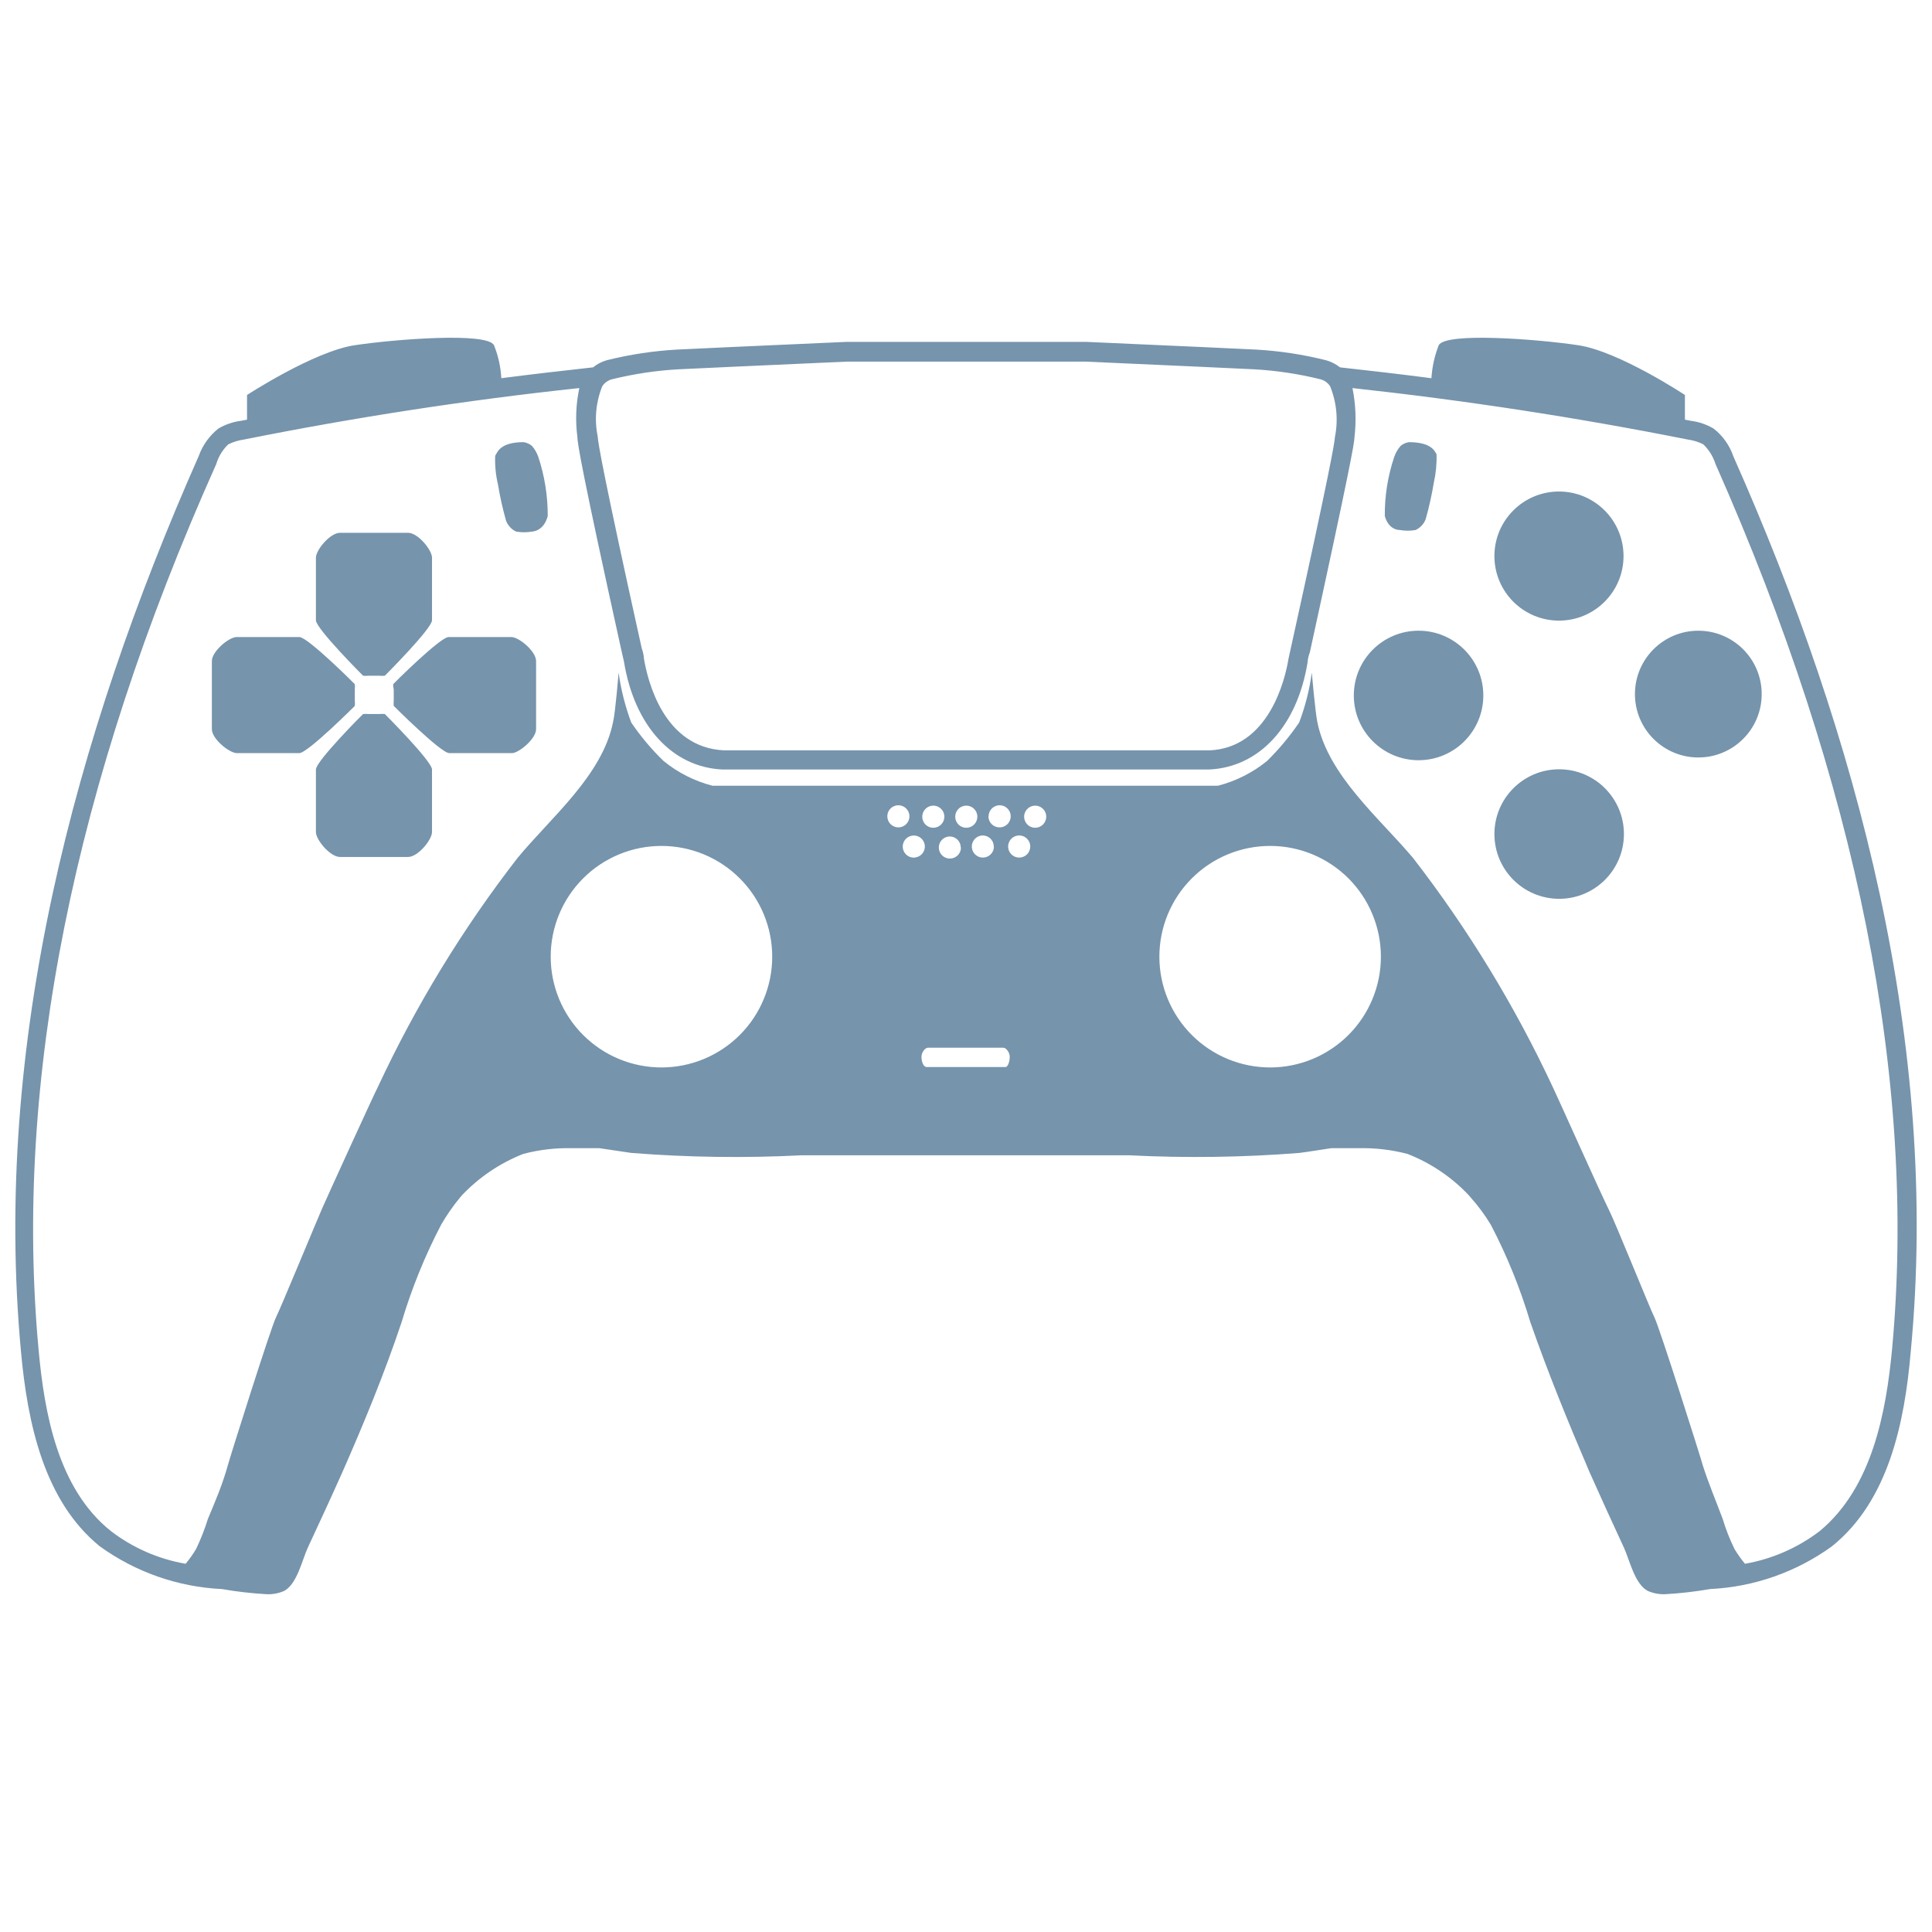
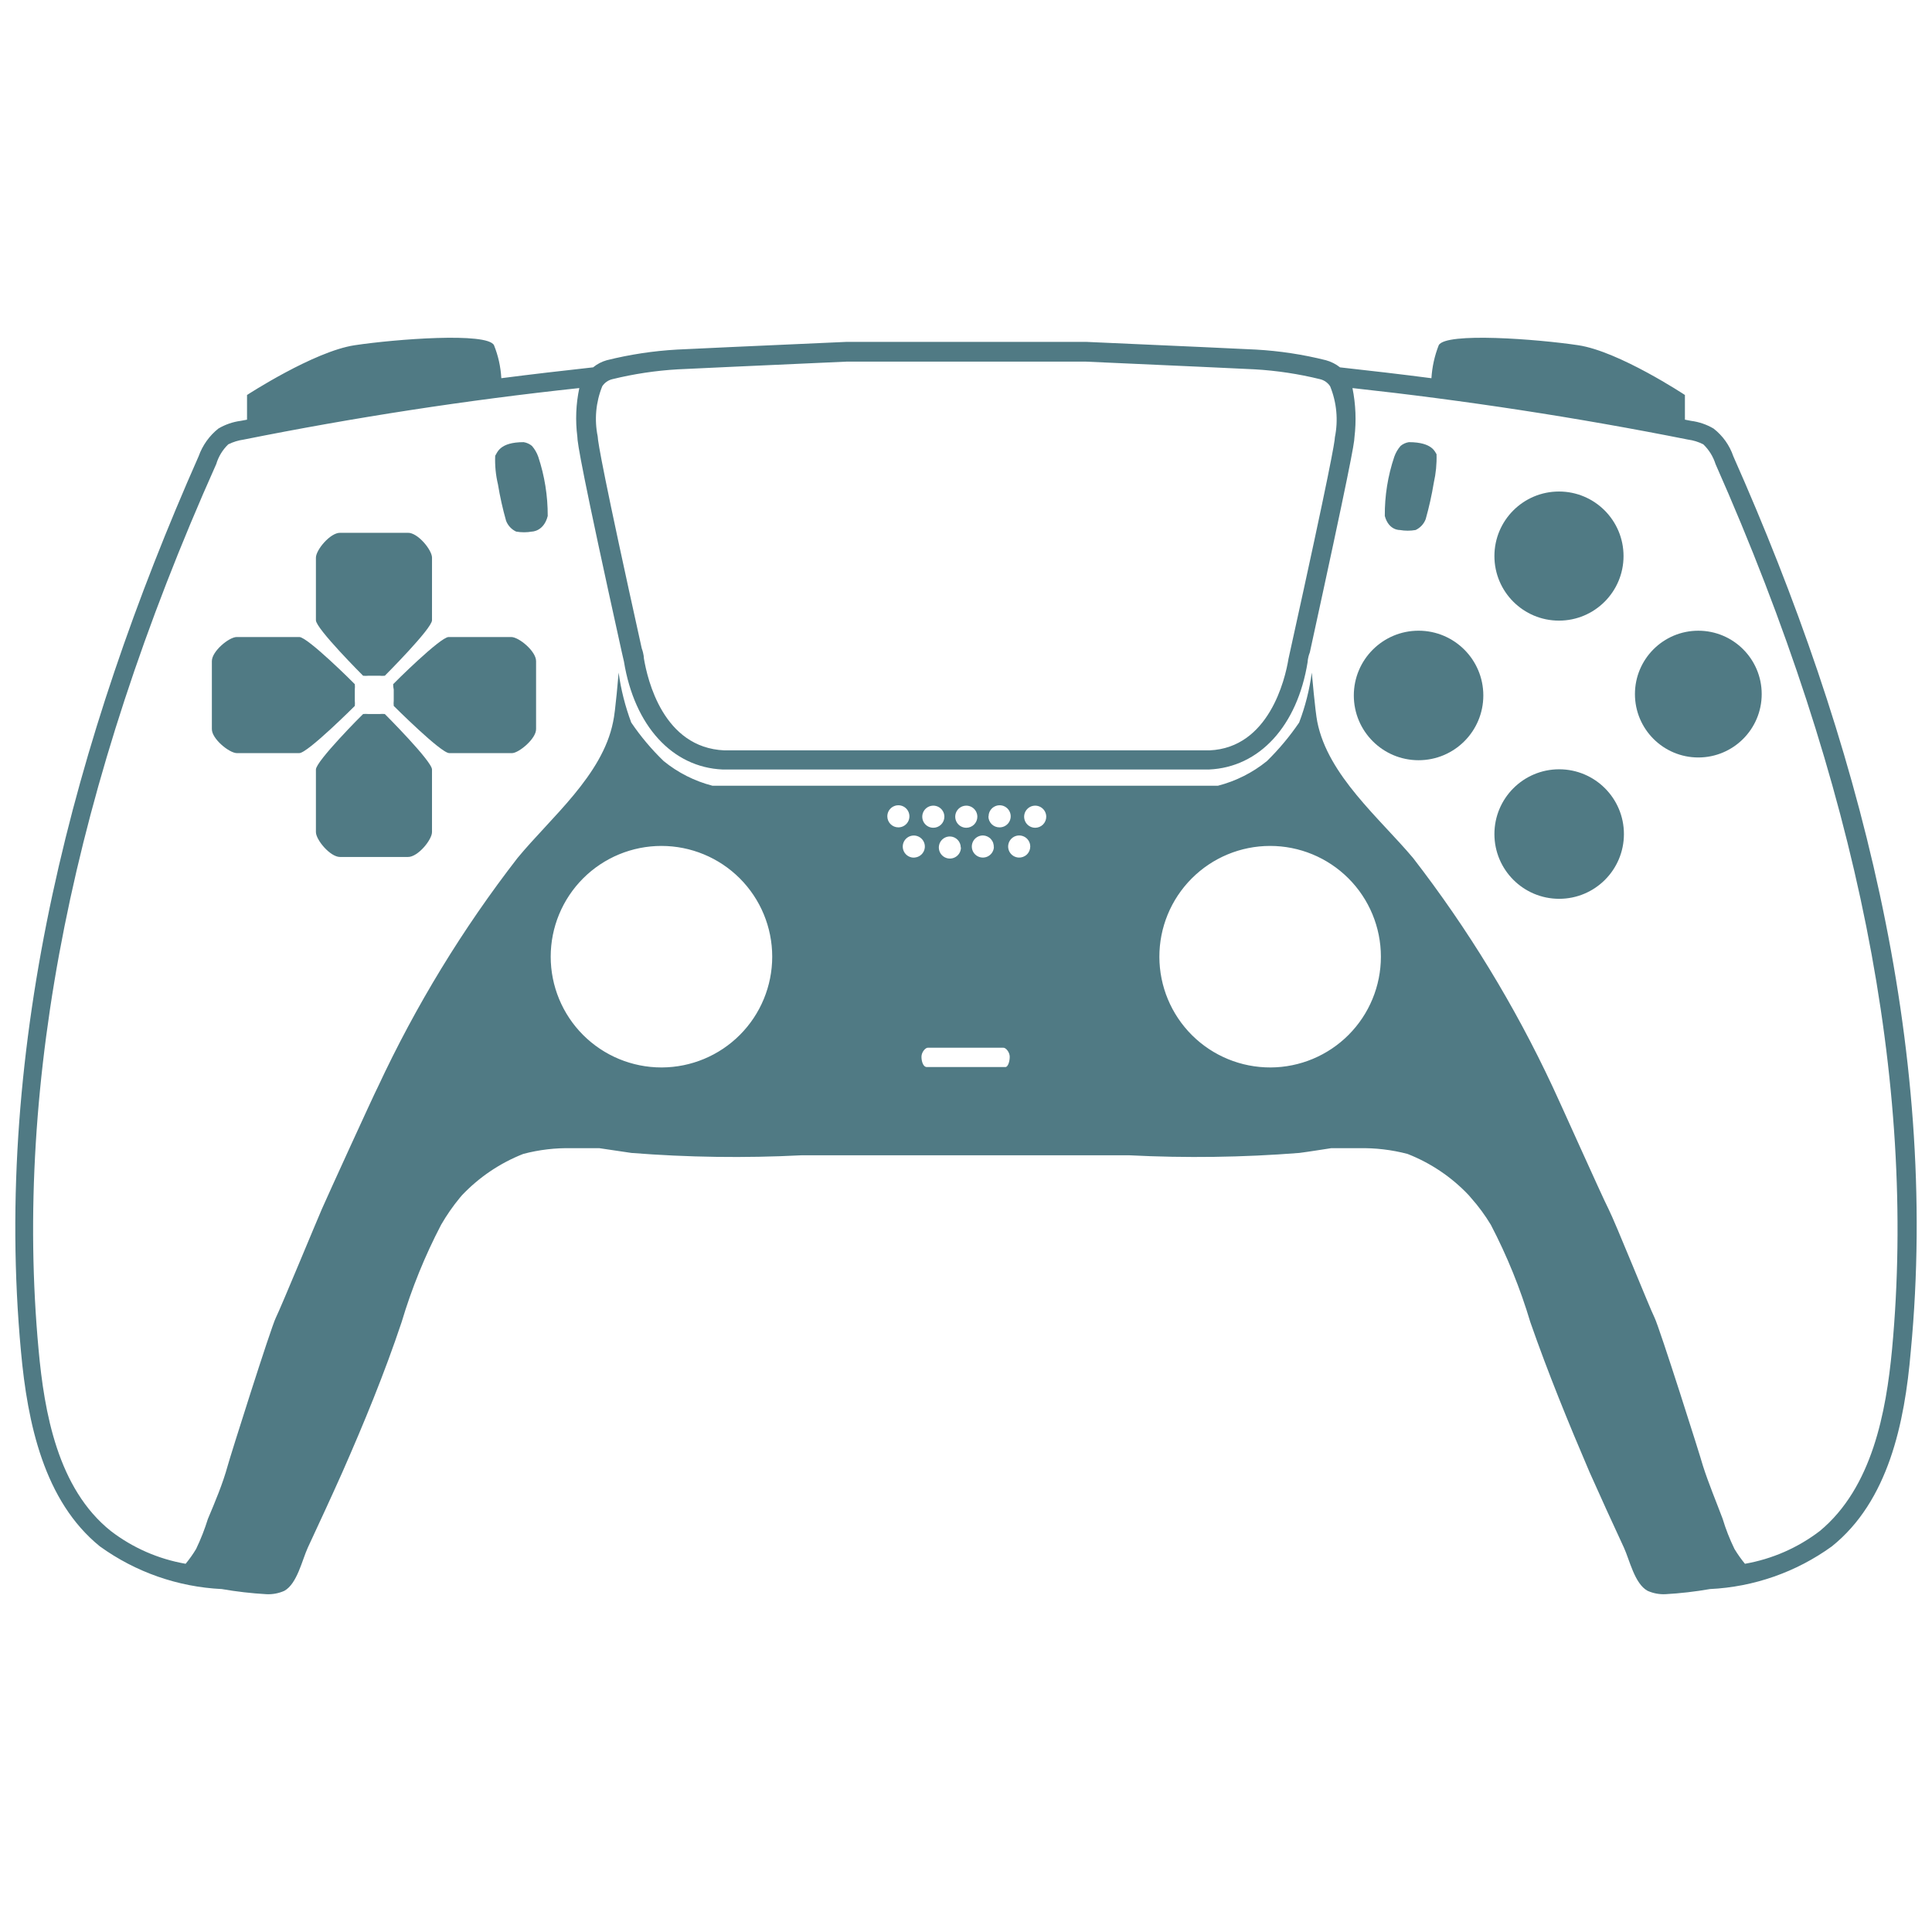
- <svg xmlns="http://www.w3.org/2000/svg" width="548pt" height="548pt" version="1.1" viewBox="0 0 548 548" id="svg242" fill="#7694AC">
+ <svg xmlns="http://www.w3.org/2000/svg" width="548pt" height="548pt" version="1.1" viewBox="0 0 548 548" id="svg242" fill="#507A84">
  <defs id="defs216">
    <symbol id="w" overflow="visible">
      <path d="m 18.766,-1.125 c -0.969,0.5 -1.98,0.875 -3.031,1.125 -1.043,0.258 -2.137,0.391 -3.281,0.391 -3.398,0 -6.09,-0.945 -8.078,-2.844 -1.992,-1.906 -2.984,-4.484 -2.984,-7.734 0,-3.258 0.992,-5.836 2.984,-7.734 1.988,-1.906 4.68,-2.859 8.078,-2.859 1.145,0 2.238,0.133 3.281,0.391 1.051,0.25 2.062,0.625 3.031,1.125 v 4.219 c -0.98,-0.656 -1.945,-1.141 -2.891,-1.453 -0.949,-0.312 -1.949,-0.469 -3,-0.469 -1.875,0 -3.352,0.605 -4.422,1.812 -1.074,1.199 -1.609,2.856 -1.609,4.969 0,2.106 0.535,3.762 1.609,4.969 1.07,1.199 2.547,1.797 4.422,1.797 1.051,0 2.051,-0.148 3,-0.453 0.945,-0.312 1.91,-0.801 2.891,-1.469 z" id="path147" />
    </symbol>
    <symbol id="b" overflow="visible">
      <path d="m 13.734,-11.141 c -0.438,-0.195 -0.871,-0.344 -1.297,-0.438 -0.418,-0.102 -0.84,-0.156 -1.266,-0.156 -1.262,0 -2.231,0.406 -2.906,1.219 -0.68,0.805 -1.016,1.953 -1.016,3.453 v 7.062 H 2.359 v -15.312 h 4.891 v 2.516 c 0.625,-1 1.344,-1.727 2.156,-2.188 0.82,-0.469 1.801,-0.703 2.938,-0.703 0.164,0 0.344,0.012 0.531,0.031 0.195,0.012 0.477,0.039 0.844,0.078 z" id="path150" />
    </symbol>
    <symbol id="a" overflow="visible">
      <path d="m 17.641,-7.703 v 1.406 H 6.188 c 0.125,1.148 0.539,2.008 1.25,2.578 0.707,0.574 1.703,0.859 2.984,0.859 1.031,0 2.082,-0.148 3.156,-0.453 1.082,-0.312 2.191,-0.773 3.328,-1.391 v 3.766 c -1.156,0.438 -2.312,0.766 -3.469,0.984 -1.156,0.227 -2.312,0.344 -3.469,0.344 -2.773,0 -4.93,-0.703 -6.469,-2.109 -1.531,-1.406 -2.297,-3.379 -2.297,-5.922 0,-2.5 0.754,-4.461 2.266,-5.891 1.508,-1.438 3.582,-2.156 6.219,-2.156 2.406,0 4.332,0.73 5.781,2.188 1.445,1.449 2.172,3.383 2.172,5.797 z m -5.031,-1.625 c 0,-0.926 -0.273,-1.672 -0.812,-2.234 -0.543,-0.57 -1.25,-0.859 -2.125,-0.859 -0.949,0 -1.719,0.266 -2.312,0.797 -0.594,0.531 -0.965,1.297 -1.109,2.297 z" id="path153" />
    </symbol>
    <symbol id="f" overflow="visible">
      <path d="m 9.219,-6.891 c -1.023,0 -1.793,0.172 -2.312,0.516 -0.512,0.344 -0.766,0.855 -0.766,1.531 0,0.625 0.207,1.117 0.625,1.469 0.414,0.344 0.988,0.516 1.719,0.516 0.926,0 1.703,-0.328 2.328,-0.984 0.633,-0.664 0.953,-1.492 0.953,-2.484 v -0.562 z m 7.469,-1.844 V 0 h -4.922 v -2.266 c -0.656,0.93 -1.398,1.605 -2.219,2.031 -0.824,0.414 -1.824,0.625 -3,0.625 -1.586,0 -2.871,-0.457 -3.859,-1.375 -0.992,-0.926 -1.484,-2.129 -1.484,-3.609 0,-1.789 0.613,-3.102 1.844,-3.938 1.238,-0.844 3.18,-1.266 5.828,-1.266 h 2.891 v -0.391 c 0,-0.77 -0.309,-1.332 -0.922,-1.688 -0.617,-0.363 -1.57,-0.547 -2.859,-0.547 -1.055,0 -2.031,0.105 -2.938,0.312 -0.898,0.211 -1.73,0.523 -2.5,0.938 v -3.734 c 1.039,-0.25 2.086,-0.441 3.141,-0.578 1.062,-0.133 2.125,-0.203 3.188,-0.203 2.758,0 4.75,0.547 5.969,1.641 1.227,1.086 1.844,2.856 1.844,5.312 z" id="path156" />
    </symbol>
    <symbol id="e" overflow="visible">
      <path d="m 7.703,-19.656 v 4.344 H 12.75 v 3.5 H 7.703 v 6.5 c 0,0.711 0.141,1.188 0.422,1.438 0.281,0.25 0.836,0.375 1.672,0.375 h 2.516 v 3.5 h -4.188 c -1.938,0 -3.312,-0.398 -4.125,-1.203 -0.805,-0.812 -1.203,-2.18 -1.203,-4.109 v -6.5 h -2.422 v -3.5 h 2.422 v -4.344 z" id="path159" />
    </symbol>
    <symbol id="g" overflow="visible">
      <path d="m 12.766,-13.078 v -8.203 h 4.922 V -1e-4 H 12.766 v -2.219 c -0.668,0.906 -1.406,1.57 -2.219,1.984 -0.813,0.414 -1.758,0.625 -2.828,0.625 -1.887,0 -3.434,-0.75 -4.641,-2.25 -1.211,-1.5 -1.812,-3.426 -1.812,-5.781 0,-2.363 0.602,-4.297 1.812,-5.797 1.207,-1.5 2.754,-2.25 4.641,-2.25 1.062,0 2,0.215 2.812,0.641 0.82,0.43 1.566,1.086 2.234,1.969 z m -3.219,9.922 c 1.039,0 1.836,-0.379 2.391,-1.141 0.551,-0.77 0.828,-1.883 0.828,-3.344 0,-1.457 -0.277,-2.566 -0.828,-3.328 -0.555,-0.77 -1.352,-1.156 -2.391,-1.156 -1.043,0 -1.84,0.387 -2.391,1.156 -0.555,0.762 -0.828,1.871 -0.828,3.328 0,1.461 0.273,2.574 0.828,3.344 0.551,0.762 1.348,1.141 2.391,1.141 z" id="path162" />
    </symbol>
    <symbol id="k" overflow="visible">
      <path d="m 10.5,-3.156 c 1.051,0 1.852,-0.379 2.406,-1.141 0.551,-0.77 0.828,-1.883 0.828,-3.344 0,-1.457 -0.277,-2.566 -0.828,-3.328 -0.555,-0.77 -1.355,-1.156 -2.406,-1.156 -1.055,0 -1.859,0.387 -2.422,1.156 -0.555,0.773 -0.828,1.883 -0.828,3.328 0,1.449 0.273,2.559 0.828,3.328 0.562,0.773 1.367,1.156 2.422,1.156 z m -3.25,-9.922 c 0.676,-0.883 1.422,-1.539 2.234,-1.969 0.82,-0.426 1.766,-0.641 2.828,-0.641 1.895,0 3.445,0.75 4.656,2.25 1.207,1.5 1.812,3.434 1.812,5.797 0,2.356 -0.605,4.281 -1.812,5.781 -1.211,1.5 -2.762,2.25 -4.656,2.25 -1.062,0 -2.008,-0.211 -2.828,-0.625 C 8.672,-0.66 7.926,-1.32 7.25,-2.219 V -2e-5 H 2.359 v -21.281 H 7.25 Z" id="path165" />
    </symbol>
    <symbol id="j" overflow="visible">
      <path d="m 0.344,-15.312 h 4.891 l 4.125,10.391 3.5,-10.391 h 4.891 l -6.438,16.766 c -0.648,1.695 -1.402,2.883 -2.266,3.562 -0.867,0.688 -2,1.031 -3.406,1.031 H 2.797 V 2.829 h 1.531 c 0.832,0 1.438,-0.137 1.812,-0.406 C 6.523,2.161 6.82,1.692 7.031,1.016 L 7.172,0.595 Z" id="path168" />
    </symbol>
    <symbol id="i" overflow="visible">
      <path d="m 2.578,-20.406 h 14.203 v 3.969 H 7.828 v 3.797 h 8.422 v 3.984 H 7.828 v 4.672 h 9.25 V 4e-4 h -14.5 z" id="path171" />
    </symbol>
    <symbol id="v" overflow="visible">
      <path d="M 2.359,-21.281 H 7.25 V 0 H 2.359 Z" id="path174" />
    </symbol>
    <symbol id="u" overflow="visible">
      <path d="M 2.359,-15.312 H 7.25 V 0 H 2.359 Z m 0,-5.969 H 7.25 v 4 H 2.359 Z" id="path177" />
    </symbol>
    <symbol id="d" overflow="visible">
      <path d="M 17.75,-9.328 V 0 h -4.922 v -7.141 c 0,-1.32 -0.031,-2.234 -0.094,-2.734 -0.062,-0.5 -0.168,-0.867 -0.312,-1.109 -0.188,-0.312 -0.449,-0.555 -0.781,-0.734 -0.324,-0.176 -0.695,-0.266 -1.109,-0.266 -1.023,0 -1.824,0.398 -2.406,1.188 -0.586,0.781 -0.875,1.871 -0.875,3.266 V -1e-4 H 2.359 v -15.312 H 7.25 v 2.234 c 0.738,-0.883 1.52,-1.539 2.344,-1.969 0.832,-0.426 1.75,-0.641 2.75,-0.641 1.77,0 3.113,0.547 4.031,1.641 0.914,1.086 1.375,2.656 1.375,4.719 z" id="path180" />
    </symbol>
    <symbol id="t" overflow="visible">
      <path d="m 10.75,-12.516 c 0.82,0 1.445,-0.18 1.875,-0.547 0.438,-0.363 0.656,-0.898 0.656,-1.609 0,-0.695 -0.219,-1.227 -0.656,-1.594 -0.43,-0.375 -1.055,-0.562 -1.875,-0.562 H 7.828 v 4.312 z m 0.172,8.938 c 1.062,0 1.859,-0.223 2.391,-0.672 0.531,-0.445 0.797,-1.125 0.797,-2.031 0,-0.883 -0.266,-1.547 -0.797,-1.984 -0.523,-0.438 -1.32,-0.656 -2.391,-0.656 h -3.094 v 5.344 z m 4.891,-7.344 c 1.133,0.324 2.008,0.93 2.625,1.812 0.625,0.887 0.938,1.969 0.938,3.25 0,1.969 -0.668,3.438 -2,4.406 -1.336,0.969 -3.356,1.453 -6.062,1.453 h -8.734 v -20.406 h 7.891 c 2.832,0 4.883,0.43 6.156,1.281 1.281,0.855 1.922,2.227 1.922,4.109 0,1 -0.234,1.852 -0.703,2.547 -0.469,0.688 -1.148,1.203 -2.031,1.547 z" id="path183" />
    </symbol>
    <symbol id="s" overflow="visible">
      <path d="m 14.312,-14.828 v 3.719 c -1.043,-0.438 -2.055,-0.766 -3.031,-0.984 -0.98,-0.219 -1.902,-0.328 -2.766,-0.328 -0.93,0 -1.621,0.117 -2.078,0.344 -0.449,0.23 -0.672,0.59 -0.672,1.078 0,0.387 0.172,0.684 0.516,0.891 0.344,0.211 0.957,0.367 1.844,0.469 l 0.859,0.125 c 2.508,0.324 4.195,0.852 5.062,1.578 0.863,0.73 1.297,1.871 1.297,3.422 0,1.637 -0.605,2.867 -1.812,3.688 -1.199,0.812 -2.992,1.219 -5.375,1.219 -1.023,0 -2.074,-0.078 -3.156,-0.234 -1.074,-0.156 -2.18,-0.395 -3.312,-0.719 v -3.719 c 0.969,0.48 1.961,0.84 2.984,1.078 1.031,0.23 2.078,0.344 3.141,0.344 0.957,0 1.676,-0.129 2.156,-0.391 0.477,-0.27 0.719,-0.664 0.719,-1.188 0,-0.438 -0.168,-0.758 -0.5,-0.969 -0.336,-0.219 -0.996,-0.383 -1.984,-0.5 L 7.343,-6.016 c -2.18,-0.27 -3.703,-0.773 -4.578,-1.516 -0.875,-0.738 -1.312,-1.859 -1.312,-3.359 0,-1.625 0.551,-2.828 1.656,-3.609 1.113,-0.789 2.82,-1.188 5.125,-1.188 0.895,0 1.836,0.074 2.828,0.219 1,0.137 2.082,0.352 3.25,0.641 z" id="path186" />
    </symbol>
    <symbol id="c" overflow="visible">
      <path d="m 9.641,-12.188 c -1.086,0 -1.914,0.391 -2.484,1.172 -0.574,0.781 -0.859,1.906 -0.859,3.375 0,1.469 0.285,2.594 0.859,3.375 0.57,0.773 1.398,1.156 2.484,1.156 1.062,0 1.875,-0.383 2.438,-1.156 0.57,-0.781 0.859,-1.906 0.859,-3.375 0,-1.469 -0.289,-2.594 -0.859,-3.375 -0.562,-0.781 -1.375,-1.172 -2.438,-1.172 z m 0,-3.5 c 2.633,0 4.691,0.715 6.172,2.141 1.477,1.418 2.219,3.387 2.219,5.906 0,2.512 -0.742,4.481 -2.219,5.906 C 14.332,-0.317 12.273,0.39 9.641,0.39 6.992,0.39 4.926,-0.317 3.438,-1.735 1.945,-3.161 1.203,-5.13 1.203,-7.641 c 0,-2.519 0.742,-4.488 2.234,-5.906 1.488,-1.426 3.555,-2.141 6.203,-2.141 z" id="path189" />
    </symbol>
    <symbol id="h" overflow="visible">
      <path d="m 2.188,-5.969 v -9.344 h 4.922 v 1.531 c 0,0.836 -0.008,1.875 -0.016,3.125 -0.012,1.25 -0.016,2.086 -0.016,2.5 0,1.242 0.031,2.133 0.094,2.672 0.07,0.543 0.18,0.934 0.328,1.172 0.207,0.324 0.473,0.574 0.797,0.75 0.32,0.168 0.691,0.25 1.109,0.25 1.02,0 1.82,-0.391 2.406,-1.172 0.582,-0.781 0.875,-1.867 0.875,-3.266 v -7.562 h 4.891 V -6e-4 H 12.688 V -2.219 C 11.945,-1.321 11.164,-0.661 10.344,-0.235 9.519,0.179 8.609,0.39 7.609,0.39 5.848,0.39 4.504,-0.149 3.578,-1.235 2.648,-2.317 2.188,-3.895 2.188,-5.969 Z" id="path192" />
    </symbol>
    <symbol id="r" overflow="visible">
      <path d="m 12.422,-21.281 v 3.219 H 9.719 c -0.688,0 -1.172,0.125 -1.453,0.375 -0.273,0.25 -0.406,0.688 -0.406,1.312 v 1.062 h 4.188 v 3.5 H 7.86 V -2e-4 h -4.891 v -11.812 h -2.438 v -3.5 h 2.438 v -1.062 c 0,-1.664 0.461,-2.898 1.391,-3.703 0.926,-0.801 2.367,-1.203 4.328,-1.203 z" id="path195" />
    </symbol>
    <symbol id="q" overflow="visible">
      <path d="m 16.547,-12.766 c 0.613,-0.945 1.348,-1.672 2.203,-2.172 0.852,-0.5 1.789,-0.75 2.812,-0.75 1.758,0 3.098,0.547 4.016,1.641 0.926,1.086 1.391,2.656 1.391,4.719 V -4e-4 h -4.922 v -7.984 -0.359 c 0.008,-0.133 0.016,-0.32 0.016,-0.562 0,-1.082 -0.164,-1.863 -0.484,-2.344 -0.312,-0.488 -0.824,-0.734 -1.531,-0.734 -0.93,0 -1.648,0.387 -2.156,1.156 -0.512,0.762 -0.773,1.867 -0.781,3.312 v 7.516 h -4.922 v -7.984 c 0,-1.695 -0.148,-2.785 -0.438,-3.266 -0.293,-0.488 -0.812,-0.734 -1.562,-0.734 -0.938,0 -1.664,0.387 -2.172,1.156 -0.512,0.762 -0.766,1.859 -0.766,3.297 v 7.531 h -4.922 v -15.312 h 4.922 v 2.234 c 0.602,-0.863 1.289,-1.516 2.062,-1.953 0.781,-0.438 1.641,-0.656 2.578,-0.656 1.062,0 2,0.258 2.812,0.766 0.812,0.512 1.426,1.23 1.844,2.156 z" id="path198" />
    </symbol>
    <symbol id="p" overflow="visible">
      <path d="M 17.75,-9.328 V 0 h -4.922 v -7.109 c 0,-1.344 -0.031,-2.266 -0.094,-2.766 -0.062,-0.5 -0.168,-0.867 -0.312,-1.109 -0.188,-0.312 -0.449,-0.555 -0.781,-0.734 -0.324,-0.176 -0.695,-0.266 -1.109,-0.266 -1.023,0 -1.824,0.398 -2.406,1.188 -0.586,0.781 -0.875,1.871 -0.875,3.266 V -1e-4 H 2.359 v -21.281 H 7.25 v 8.203 c 0.738,-0.883 1.52,-1.539 2.344,-1.969 0.832,-0.426 1.75,-0.641 2.75,-0.641 1.77,0 3.113,0.547 4.031,1.641 0.914,1.086 1.375,2.656 1.375,4.719 z" id="path201" />
    </symbol>
    <symbol id="o" overflow="visible">
      <path d="m 2.578,-20.406 h 5.875 l 7.422,14 v -14 h 4.984 V 0 h -5.875 L 7.562,-14 V 0 H 2.578 Z" id="path204" />
    </symbol>
    <symbol id="n" overflow="visible">
      <path d="m 2.578,-20.406 h 8.734 c 2.594,0 4.582,0.578 5.969,1.734 1.395,1.148 2.094,2.789 2.094,4.922 0,2.137 -0.699,3.781 -2.094,4.938 -1.387,1.156 -3.375,1.734 -5.969,1.734 H 7.828 V 3e-4 h -5.25 z m 5.25,3.812 v 5.703 H 10.75 c 1.02,0 1.805,-0.25 2.359,-0.75 0.562,-0.5 0.844,-1.203 0.844,-2.109 0,-0.914 -0.281,-1.617 -0.844,-2.109 -0.555,-0.488 -1.34,-0.734 -2.359,-0.734 z" id="path207" />
    </symbol>
    <symbol id="m" overflow="visible">
      <path d="M 2.359,-15.312 H 7.25 v 15.031 c 0,2.051 -0.496,3.617 -1.484,4.703 -0.98,1.082 -2.406,1.625 -4.281,1.625 H -0.938 V 2.828 h 0.859 c 0.926,0 1.562,-0.211 1.906,-0.625 0.352,-0.418 0.531,-1.246 0.531,-2.484 z m 0,-5.969 H 7.25 v 4 H 2.359 Z" id="path210" />
    </symbol>
    <symbol id="l" overflow="visible">
      <path d="m 14.719,-14.828 v 3.984 c -0.656,-0.457 -1.324,-0.797 -2,-1.016 -0.668,-0.219 -1.359,-0.328 -2.078,-0.328 -1.367,0 -2.434,0.402 -3.203,1.203 -0.762,0.793 -1.141,1.906 -1.141,3.344 0,1.43 0.379,2.543 1.141,3.344 0.77,0.793 1.836,1.188 3.203,1.188 0.758,0 1.484,-0.109 2.172,-0.328 0.688,-0.227 1.32,-0.566 1.906,-1.016 v 4 c -0.762,0.281 -1.539,0.488 -2.328,0.625 -0.781,0.145 -1.574,0.219 -2.375,0.219 -2.762,0 -4.922,-0.707 -6.484,-2.125 -1.555,-1.414 -2.328,-3.383 -2.328,-5.906 0,-2.531 0.773,-4.504 2.328,-5.922 1.562,-1.414 3.723,-2.125 6.484,-2.125 0.801,0 1.594,0.074 2.375,0.219 0.781,0.137 1.555,0.352 2.328,0.641 z" id="path213" />
    </symbol>
  </defs>
  <g id="g240" transform="translate(-75.92424,-6.015258)">
    <path d="m 567.56,135.41 c -1.059,-3.102 -3.008,-5.828 -5.598,-7.84 -1.961,-1.152 -4.133,-1.895 -6.387,-2.184 l -1.734,-0.336 v -7 c 0,0 -18.703,-12.375 -30.238,-14.109 -11.535,-1.734 -37.688,-3.754 -39.594,0 -1.172,2.988 -1.871,6.144 -2.07,9.352 -8.625,-1.121 -17.305,-2.129 -25.93,-3.078 v -0.004 c -1.176,-0.93 -2.527,-1.617 -3.977,-2.016 -6.516,-1.637 -13.172,-2.648 -19.879,-3.023 l -15.512,-0.727 -32.594,-1.457 h -68.039 l -32.535,1.457 -15.512,0.727 c -6.727,0.379 -13.402,1.391 -19.938,3.023 -1.414,0.395 -2.731,1.082 -3.863,2.016 -8.68,0.953 -17.359,1.961 -26.039,3.078 v 0.004 c -0.176,-3.211 -0.875,-6.371 -2.074,-9.352 -1.848,-3.754 -28,-1.734 -39.535,0 -11.535,1.734 -30.52,14.113 -30.52,14.113 v 7 l -1.793,0.336 v -0.004 c -2.234,0.297 -4.387,1.039 -6.328,2.184 -2.562,2.039 -4.5,4.758 -5.598,7.84 -35.281,79.746 -58.465,166.99 -50.402,253.91 1.848,20.383 6.551,42.504 22.398,55.328 h 0.004 c 10.102,7.289 22.105,11.492 34.551,12.094 4.188,0.727 8.414,1.211 12.656,1.457 1.75,0.086 3.496,-0.238 5.094,-0.953 3.641,-2.016 5.039,-8.734 6.664,-12.266 3.305,-7.113 6.609,-14.223 9.801,-21.391 6.16,-14 11.93,-28 16.801,-42.559 2.844,-9.539 6.594,-18.785 11.199,-27.609 1.555,-2.699 3.332,-5.269 5.32,-7.672 l 0.617,-0.727 c 4.863,-5.121 10.785,-9.117 17.359,-11.703 4.492,-1.188 9.129,-1.734 13.777,-1.625 h 7.84 l 9.07,1.344 c 16.023,1.262 32.109,1.488 48.16,0.672 h 93.129 c 16.051,0.812 32.137,0.59 48.16,-0.672 3.023,-0.391 5.992,-0.895 9.016,-1.344 h 7.84 c 4.664,-0.105 9.32,0.441 13.832,1.625 6.578,2.574 12.508,6.57 17.359,11.703 l 0.672,0.785 c 2.098,2.359 3.973,4.91 5.602,7.613 4.606,8.824 8.355,18.07 11.199,27.609 5.039,14.449 10.809,28.559 16.801,42.559 3.191,7.168 6.441,14.281 9.742,21.391 1.625,3.527 3.023,10.246 6.719,12.266 h 0.004 c 1.582,0.703 3.309,1.031 5.039,0.953 4.242,-0.238 8.469,-0.723 12.656,-1.457 12.445,-0.594 24.449,-4.797 34.551,-12.094 16.016,-12.824 20.664,-34.945 22.398,-55.328 8.289,-86.914 -14.949,-174.16 -50.344,-253.91 z M 246.74,115.59 c 0.66,-1.016 1.684,-1.738 2.859,-2.019 6.098,-1.496 12.32,-2.434 18.59,-2.797 l 15.566,-0.727 32.258,-1.457 h 67.93 l 32.367,1.457 15.512,0.727 c 6.25,0.363 12.457,1.301 18.535,2.797 1.176,0.281 2.199,1.004 2.856,2.019 1.859,4.578 2.328,9.602 1.344,14.445 0,1.121 -1.344,9.297 -12.543,60.031 l -0.617,2.801 c -0.953,5.938 -5.602,25.258 -22.398,25.984 h -137.59 c -17.359,-0.727 -21.84,-20.047 -22.848,-26.098 0,0 0,-1.176 -0.617,-2.856 -10.809,-48.832 -12.434,-58.465 -12.488,-60.09 l 0.004,0.004 c -0.98,-4.766 -0.535,-9.715 1.285,-14.223 z m 16.801,193.2 c -8.332,0 -16.32,-3.312 -22.215,-9.203 -5.891,-5.891 -9.199,-13.883 -9.199,-22.215 0,-8.332 3.309,-16.32 9.199,-22.215 5.894,-5.891 13.883,-9.199 22.215,-9.199 8.332,0 16.324,3.309 22.215,9.199 5.891,5.894 9.203,13.883 9.203,22.215 0,8.312 -3.297,16.289 -9.164,22.176 -5.867,5.887 -13.828,9.211 -22.141,9.242 z m 64.066,-71.234 c 0,-1.266 0.762,-2.41 1.934,-2.894 1.172,-0.488 2.519,-0.219 3.418,0.68 0.898,0.895 1.164,2.246 0.68,3.418 -0.484,1.172 -1.629,1.934 -2.898,1.934 -0.832,0 -1.629,-0.328 -2.215,-0.918 -0.59,-0.59 -0.918,-1.387 -0.918,-2.219 z m 7.84,11.703 v 0.004 c -1.316,0.137 -2.578,-0.566 -3.152,-1.758 -0.574,-1.191 -0.34,-2.613 0.586,-3.559 0.926,-0.945 2.344,-1.207 3.547,-0.656 1.203,0.551 1.93,1.797 1.816,3.113 -0.141,1.602 -1.473,2.836 -3.078,2.859 z m 22.398,-3.137 v 0.004 c 0,1.273 -0.77,2.418 -1.949,2.902 -1.18,0.48 -2.531,0.203 -3.426,-0.707 -0.891,-0.906 -1.145,-2.266 -0.641,-3.438 0.504,-1.168 1.664,-1.918 2.938,-1.895 0.859,0.027 1.676,0.41 2.246,1.055 0.574,0.648 0.855,1.5 0.777,2.359 z m -1.512,-8.566 c 0,-1.266 0.766,-2.41 1.938,-2.894 1.172,-0.488 2.519,-0.219 3.414,0.68 0.898,0.895 1.168,2.246 0.68,3.418 -0.484,1.172 -1.629,1.934 -2.894,1.934 -0.844,0.016 -1.656,-0.309 -2.254,-0.898 -0.602,-0.59 -0.938,-1.395 -0.938,-2.238 z m -6.328,3.25 c -1.27,0 -2.41,-0.766 -2.898,-1.938 -0.484,-1.172 -0.215,-2.519 0.68,-3.418 0.898,-0.895 2.246,-1.164 3.418,-0.68 1.172,0.488 1.938,1.629 1.938,2.898 0,0.832 -0.332,1.629 -0.918,2.219 -0.59,0.586 -1.387,0.918 -2.219,0.918 z m -1.512,5.602 v -0.004 c 0,1.27 -0.766,2.414 -1.938,2.898 -1.172,0.484 -2.519,0.219 -3.418,-0.68 -0.895,-0.898 -1.164,-2.246 -0.68,-3.418 0.488,-1.172 1.629,-1.934 2.898,-1.934 1.711,0.027 3.082,1.426 3.082,3.133 z m -7.84,-5.602 c -1.27,0 -2.414,-0.766 -2.898,-1.938 -0.484,-1.172 -0.215,-2.519 0.68,-3.418 0.898,-0.895 2.246,-1.164 3.418,-0.68 1.172,0.488 1.938,1.629 1.938,2.898 0,0.84 -0.34,1.648 -0.938,2.238 -0.602,0.59 -1.414,0.914 -2.254,0.898 z m 20.551,67.871 h -11.199 -11.199 c -1.008,0 -1.512,-1.566 -1.512,-2.91 0,-1.344 1.121,-2.574 1.793,-2.574 h 21.449 c 0.727,0 1.793,1.289 1.793,2.574 -0.004,1.285 -0.453,2.742 -1.125,2.91 z m 3.809,-59.414 c -1.27,0 -2.41,-0.766 -2.898,-1.938 -0.484,-1.172 -0.215,-2.519 0.68,-3.418 0.898,-0.898 2.246,-1.164 3.418,-0.68 1.172,0.484 1.938,1.629 1.938,2.898 0,0.859 -0.352,1.684 -0.977,2.277 -0.625,0.594 -1.469,0.902 -2.328,0.859 z m 4.535,-8.457 c -1.266,0 -2.41,-0.766 -2.894,-1.938 -0.488,-1.172 -0.219,-2.519 0.68,-3.418 0.895,-0.895 2.242,-1.164 3.414,-0.68 1.172,0.488 1.938,1.629 1.938,2.898 0,0.832 -0.332,1.629 -0.918,2.219 -0.59,0.586 -1.387,0.918 -2.219,0.918 z m 66.754,67.984 c -8.34,0.027 -16.348,-3.258 -22.262,-9.137 -5.914,-5.879 -9.246,-13.867 -9.266,-22.207 -0.019,-8.336 3.273,-16.34 9.16,-22.246 5.887,-5.91 13.879,-9.234 22.219,-9.242 8.336,-0.012 16.336,3.293 22.238,9.188 5.898,5.891 9.215,13.891 9.215,22.227 0,8.312 -3.297,16.289 -9.164,22.176 -5.867,5.887 -13.828,9.211 -22.141,9.242 z m 176.29,79.969 c -1.68,17.695 -5.602,39.199 -20.496,51.52 -6.227,4.758 -13.508,7.945 -21.227,9.293 -1.09,-1.324 -2.082,-2.727 -2.969,-4.199 -1.348,-2.758 -2.473,-5.625 -3.359,-8.566 -1.848,-4.93 -3.977,-9.969 -5.602,-15.062 -0.617,-2.352 -12.32,-39.199 -13.719,-42 -1.398,-2.801 -11.199,-27.215 -13.047,-30.801 -1.848,-3.586 -14.785,-32.535 -15.848,-34.664 -10.762,-23.031 -24.039,-44.797 -39.594,-64.906 -9.406,-11.199 -24.137,-23.406 -27.16,-38.586 -0.617,-3.078 -1.566,-14 -1.566,-14 v 0.004 c -0.645,4.844 -1.848,9.598 -3.586,14.168 -2.676,3.93 -5.734,7.586 -9.125,10.918 -4.074,3.305 -8.812,5.691 -13.891,7 h -71.68 -71.734 c -5.062,-1.309 -9.781,-3.695 -13.832,-7 -3.43,-3.312 -6.508,-6.973 -9.184,-10.918 -1.711,-4.578 -2.914,-9.328 -3.586,-14.168 0,0 -0.895,11.199 -1.566,14 -3.023,15.176 -17.695,27.16 -27.105,38.586 v -0.004 c -15.57,20.094 -28.852,41.863 -39.59,64.906 -1.121,2.129 -14.336,31.078 -15.902,34.664 -1.566,3.586 -11.648,28 -13.047,30.801 -1.399,2.801 -13.047,39.648 -13.664,42 -1.398,5.098 -3.527,10.137 -5.602,15.062 h -0.004 c -0.91,2.934 -2.031,5.797 -3.359,8.566 -0.883,1.473 -1.875,2.875 -2.969,4.199 -7.723,-1.336 -15.004,-4.523 -21.223,-9.293 -15.062,-12.039 -18.871,-33.602 -20.496,-51.52 -7,-75.824 9.801,-160.33 50.398,-251.11 h 0.004 c 0.629,-2.133 1.809,-4.062 3.414,-5.602 1.375,-0.676 2.852,-1.133 4.367,-1.344 31.305,-6.273 63.223,-11.199 95.199,-14.617 v 0.004 c -0.957,4.527 -1.148,9.184 -0.559,13.773 0,1.734 1.289,9.91 12.602,61.098 0.391,1.625 0.617,2.633 0.617,2.688 2.969,18.258 13.719,30.016 28,30.633 h 137.93 c 14.336,-0.617 25.09,-12.375 28,-30.52 0,0 0,-1.121 0.617,-2.688 11.199,-51.297 12.656,-59.473 12.656,-60.984 0.559,-4.668 0.371,-9.395 -0.562,-14 31.863,3.473 63.727,8.344 95.199,14.617 v -0.004 c 1.504,0.203 2.961,0.656 4.312,1.344 1.609,1.547 2.801,3.473 3.473,5.602 40.207,90.777 57.121,175.28 50.066,251.11 z" id="path218" />
    <path d="m 496.66,203.28 c 0,10.145 -8.223,18.367 -18.367,18.367 -10.144,0 -18.367,-8.223 -18.367,-18.367 0,-10.144 8.223,-18.371 18.367,-18.371 10.144,0 18.367,8.227 18.367,18.371" id="path220" />
    <path d="m 536.43,163.74 c 0,10.117 -8.199,18.312 -18.312,18.312 -10.113,0 -18.312,-8.195 -18.312,-18.312 0,-10.113 8.199,-18.309 18.312,-18.309 10.113,0 18.312,8.195 18.312,18.309" id="path222" />
    <path d="m 575.62,202.89 c 0,9.93 -8.051,17.977 -17.977,17.977 -9.93,0 -17.977,-8.047 -17.977,-17.977 0,-9.926 8.047,-17.977 17.977,-17.977 9.926,0 17.977,8.051 17.977,17.977" id="path224" />
    <path d="m 536.54,242.59 c 0,10.145 -8.223,18.367 -18.367,18.367 -10.144,0 -18.367,-8.223 -18.367,-18.367 0,-10.144 8.223,-18.371 18.367,-18.371 10.144,0 18.367,8.227 18.367,18.371" id="path226" />
    <path d="m 475.55,131.43 c -0.863,0.133 -1.68,0.5 -2.352,1.062 -0.789,0.902 -1.398,1.949 -1.793,3.078 -1.828,5.41 -2.738,11.09 -2.688,16.801 1.121,4.144 4.258,3.977 4.258,3.977 1.48,0.262 2.996,0.262 4.481,0 1.316,-0.617 2.34,-1.723 2.856,-3.078 0.957,-3.391 1.723,-6.832 2.297,-10.305 0.602,-2.664 0.867,-5.391 0.781,-8.121 -0.391,-0.449 -1.008,-3.414 -7.84,-3.414 z" id="path228" />
    <path d="m 224.45,131.43 c 0.863,0.133 1.68,0.5 2.352,1.062 0.789,0.902 1.398,1.949 1.793,3.078 1.805,5.418 2.711,11.094 2.688,16.801 -1.121,4.426 -4.481,4.426 -4.481,4.426 -1.484,0.262 -3,0.262 -4.481,0 -1.316,-0.617 -2.34,-1.723 -2.856,-3.082 -0.957,-3.387 -1.727,-6.828 -2.297,-10.305 -0.633,-2.656 -0.895,-5.387 -0.785,-8.117 0.617,-0.898 1.234,-3.863 8.066,-3.863 z" id="path230" />
    <path d="m 191.63,157.14 h -9.633 -9.633 c -2.801,0 -6.832,4.871 -6.832,7.055 v 17.754 c 0,2.352 13.215,15.566 13.383,15.734 h 0.004 c 0.5,0.051 1.008,0.051 1.512,0 h 3.137 -0.004 c 0.504,0.051 1.012,0.051 1.512,0 0,0 13.383,-13.383 13.383,-15.734 l 0.004,-17.754 c 0,-2.184 -4.031,-7.113 -6.832,-7.055 z" id="path232" />
    <path d="m 191.63,249.09 h -19.266 c -2.801,0 -6.832,-4.871 -6.832,-7.055 v -17.754 c 0,-2.352 13.215,-15.625 13.383,-15.734 l 0.004,-0.004 c 0.5,-0.047 1.008,-0.047 1.512,0 h 3.137 -0.004 c 0.504,-0.047 1.012,-0.047 1.512,0 0,0 13.383,13.383 13.383,15.734 v 17.754 c 0.004,2.184 -4.027,7.113 -6.828,7.059 z" id="path234" />
    <path d="m 227.98,212.8 v -9.633 -9.633 c 0,-2.801 -4.871,-6.832 -7.055,-6.832 h -17.754 c -2.352,0 -15.625,13.215 -15.734,13.383 v 0.004 c 0.004,0.508 0.059,1.012 0.168,1.512 v 3.137 -0.004 c -0.051,0.504 -0.051,1.012 0,1.512 0,0 13.383,13.383 15.734,13.383 l 17.863,0.004 c 1.906,-0.059 6.832,-4.09 6.777,-6.832 z" id="path236" />
    <path d="m 136.02,212.8 v -9.633 -9.633 c 0,-2.801 4.871,-6.832 7.055,-6.832 h 17.754 c 2.352,0 15.625,13.215 15.734,13.383 v 0.004 c 0.051,0.5 0.051,1.008 0,1.512 v 3.137 -0.004 c 0.051,0.504 0.051,1.012 0,1.512 0,0 -13.383,13.383 -15.734,13.383 l -17.754,0.004 c -2.184,-0.059 -7.109,-4.09 -7.055,-6.832 z" id="path238" />
  </g>
</svg>
